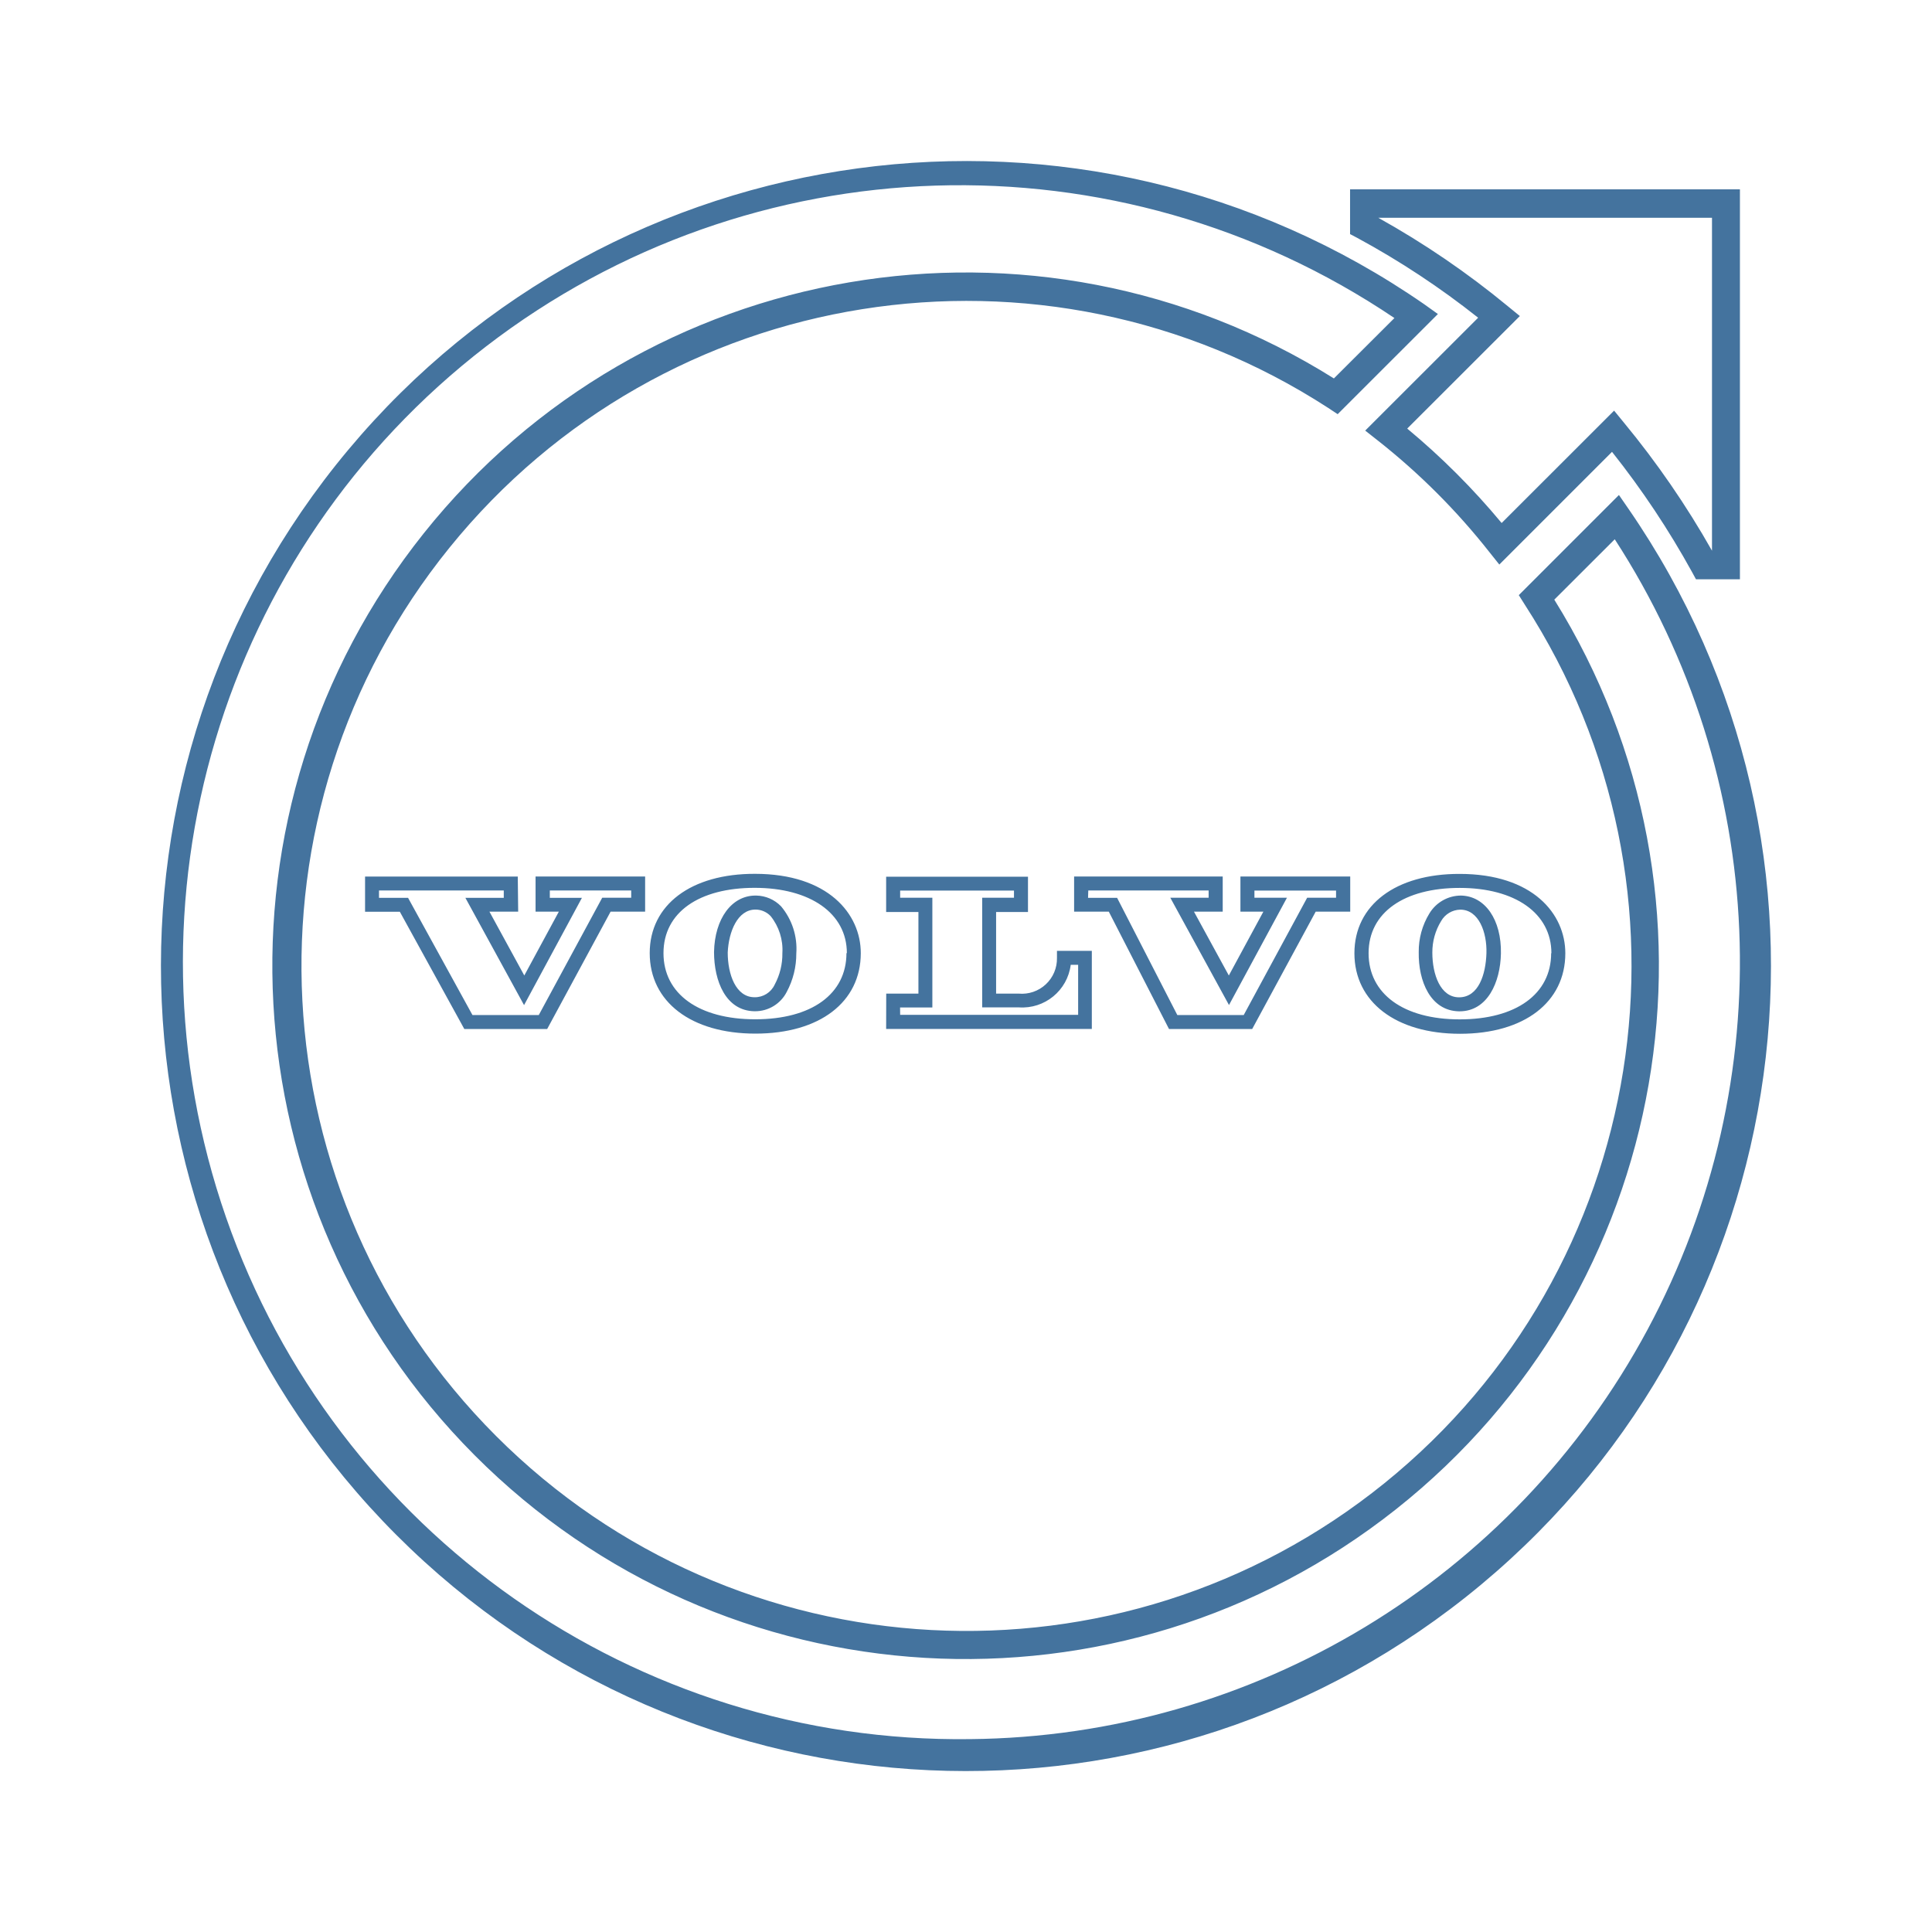
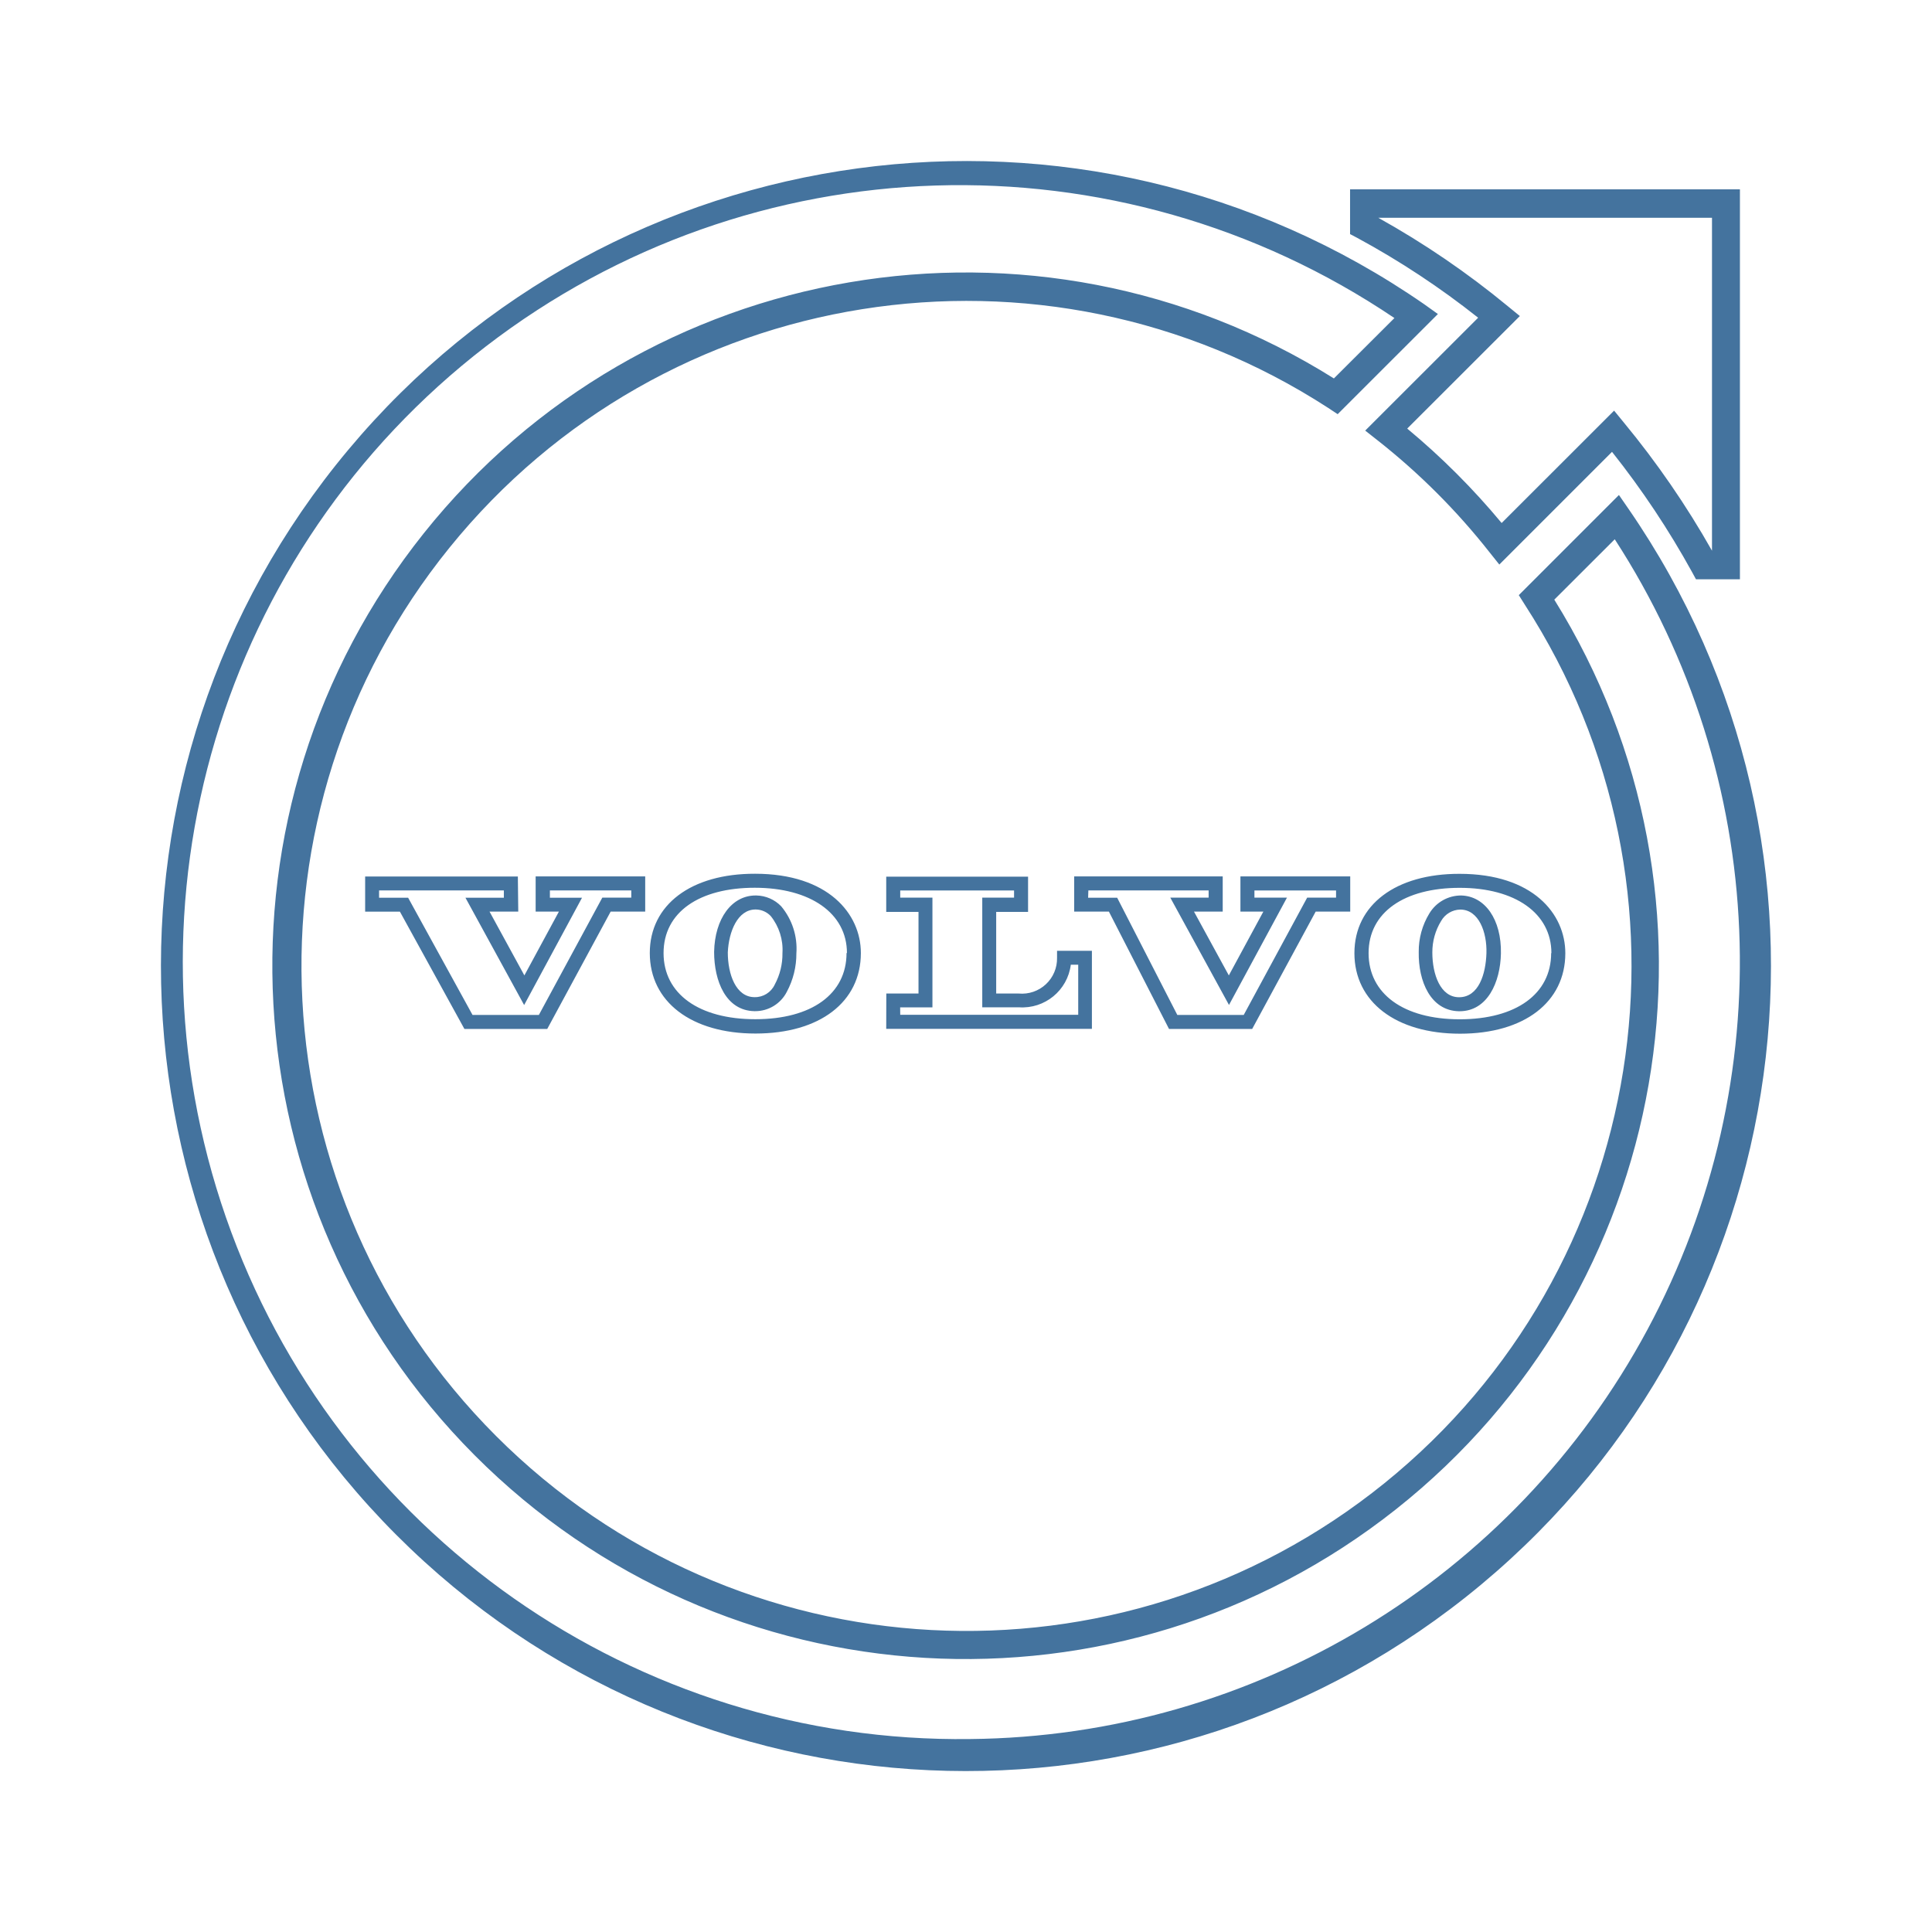
<svg xmlns="http://www.w3.org/2000/svg" viewBox="0 0 24 24">
-   <path fill="#44739e" d="m18.36 3.949-1.401 1.4.155.122a8.3 8.3 0 0 1 1.389 1.389l.122.153 1.4-1.4a10.7 10.7 0 0 1 .994 1.493l.049.09h.546V2.352h-4.843v.556l.091.048a10.3 10.3 0 0 1 1.499.99m2.906-1.241v4.136a11 11 0 0 0-1.095-1.592l-.121-.148-1.397 1.396a9 9 0 0 0-1.173-1.173l1.399-1.398-.149-.122a10.7 10.7 0 0 0-1.61-1.099ZM20.229 6.32l-.118-.171-1.244 1.244.075.119a8.261 8.261 0 1 1-2.443-2.445l.118.078 1.245-1.244-.169-.121a10 10 0 1 0 2.536 2.54m-8.177 15.284a9.652 9.652 0 1 1 5.27-17.653l-.752.75a8.612 8.612 0 1 0 2.738 2.748l.751-.75a9.652 9.652 0 0 1-8.007 14.905m5.572-9.776c-.006.361.146.728.499.735h.008c.346 0 .507-.359.514-.718.008-.419-.196-.714-.496-.72a.46.46 0 0 0-.393.223.9.9 0 0 0-.132.48m.278-.386a.28.28 0 0 1 .238-.142c.231 0 .333.283.325.542s-.096.547-.34.547c-.232 0-.332-.284-.332-.556a.74.74 0 0 1 .109-.391m-1.077.4c0 .604.515 1 1.312 1s1.308-.392 1.308-1c0-.491-.405-.986-1.313-.986-.793-.002-1.307.385-1.307.985m2.444 0c0 .507-.436.822-1.136.822s-1.132-.318-1.132-.822c0-.507.444-.811 1.132-.811s1.139.315 1.139.811ZM8.87 11.826c0 .362.146.729.5.736h.009a.44.44 0 0 0 .394-.24 1 1 0 0 0 .119-.478.82.82 0 0 0-.189-.585.44.44 0 0 0-.308-.134h-.01c-.295 0-.507.286-.515.701m.519-.527a.26.26 0 0 1 .184.081.67.67 0 0 1 .146.46.8.8 0 0 1-.096.392.27.27 0 0 1-.25.156c-.233 0-.333-.285-.333-.556.012-.26.123-.533.345-.533Zm-1.318.541c0 .605.515 1 1.313 1s1.309-.391 1.309-1c0-.489-.407-.985-1.314-.985-.795-.002-1.308.385-1.308.985m2.444 0c0 .508-.433.822-1.133.822s-1.14-.314-1.14-.822.444-.811 1.133-.811 1.145.316 1.145.811Zm-4.083-.951H4.535v.437h.432l.801 1.457h1.029l.788-1.458h.429v-.437H6.653v.437h.289l-.429.793-.433-.793h.357Zm-.174.264h-.477l.729 1.333.719-1.333H6.83v-.091h1.011v.09h-.36l-.788 1.457h-.824l-.8-1.456h-.361v-.091h1.55Zm8.264 1.63h1.033l.789-1.458h.429v-.437h-1.364v.437h.285l-.429.793-.433-.793h.357v-.437h-1.846v.437h.431Zm-1.003-1.721h1.495v.09h-.476l.729 1.333.72-1.333h-.404v-.089h1.014v.089h-.359l-.788 1.457h-.825l-.748-1.456h-.361Zm-2.511 1.72h2.555v-.97h-.433v.087a.436.436 0 0 1-.476.444h-.28v-1.014h.396v-.438h-1.762v.438h.401v1.014h-.4Zm.173-.267h.401v-1.363h-.4v-.089h1.414v.089h-.395v1.362h.455a.607.607 0 0 0 .645-.529h.092v.622h-2.211Z" />
+   <path fill="#44739e" d="m18.36 3.949-1.401 1.4.155.122a8.3 8.3 0 0 1 1.389 1.389l.122.153 1.4-1.4a10.7 10.7 0 0 1 .994 1.493l.049.09h.546V2.352h-4.843v.556l.091.048a10.3 10.3 0 0 1 1.499.99m2.906-1.241v4.136a11 11 0 0 0-1.095-1.592l-.121-.148-1.397 1.396a9 9 0 0 0-1.173-1.173l1.399-1.398-.149-.122a10.7 10.7 0 0 0-1.61-1.099ZM20.229 6.32l-.118-.171-1.244 1.244.075.119a8.261 8.261 0 1 1-2.443-2.445l.118.078 1.245-1.244-.169-.121a10 10 0 1 0 2.536 2.54m-8.176 15.283a9.652 9.652 0 1 1 5.269-17.652l-.752.75a8.612 8.612 0 1 0 2.738 2.748l.751-.75a9.652 9.652 0 0 1-8.006 14.904m5.571-9.776c-.006.361.146.728.499.735h.008c.346 0 .507-.359.514-.718.008-.419-.196-.714-.496-.72a.46.46 0 0 0-.393.223.9.9 0 0 0-.132.48m.278-.386a.28.28 0 0 1 .238-.142c.231 0 .333.283.325.542s-.096.547-.34.547c-.232 0-.332-.284-.332-.556a.74.74 0 0 1 .109-.391m-1.077.4c0 .604.515 1 1.312 1s1.308-.392 1.308-1c0-.491-.405-.986-1.313-.986-.793-.002-1.307.385-1.307.985m2.444 0c0 .507-.436.822-1.136.822s-1.132-.318-1.132-.822c0-.507.444-.811 1.132-.811s1.139.315 1.139.811Zm-10.398-.015c0 .362.146.729.5.736h.009a.44.44 0 0 0 .394-.24 1 1 0 0 0 .119-.478.82.82 0 0 0-.189-.585.44.44 0 0 0-.308-.134h-.01c-.295 0-.507.286-.515.701m.519-.527a.26.26 0 0 1 .184.081.67.67 0 0 1 .146.46.8.8 0 0 1-.096.392.27.27 0 0 1-.25.156c-.233 0-.333-.285-.333-.556.012-.26.123-.533.345-.533Zm-1.318.541c0 .605.515 1 1.313 1s1.309-.391 1.309-1c0-.489-.407-.985-1.314-.985-.795-.002-1.308.385-1.308.985m2.444 0c0 .508-.433.822-1.133.822s-1.14-.314-1.14-.822.444-.811 1.133-.811 1.145.316 1.145.811Zm-4.083-.951H4.536v.437h.432l.801 1.457h1.029l.788-1.458h.429v-.437H6.654v.437h.289l-.429.793-.433-.793h.357Zm-.174.264h-.477l.729 1.333.719-1.333h-.399v-.091h1.011v.09h-.36l-.788 1.457H5.87l-.8-1.456h-.361v-.091h1.55Zm8.263 1.63h1.033l.789-1.458h.429v-.437h-1.364v.437h.285l-.429.793-.433-.793h.357v-.437h-1.845v.437h.431Zm-1.002-1.721h1.494v.09h-.476l.729 1.333.72-1.333h-.404v-.089h1.014v.089h-.359l-.788 1.457h-.825l-.747-1.456h-.361Zm-2.511 1.72h2.555v-.97h-.433v.087a.436.436 0 0 1-.476.444h-.28v-1.014h.396v-.438h-1.762v.438h.401v1.014h-.4Zm.173-.267h.401v-1.363h-.4v-.089h1.414v.089h-.395v1.362h.455a.607.607 0 0 0 .645-.529h.092v.622h-2.211Z" />
</svg>
